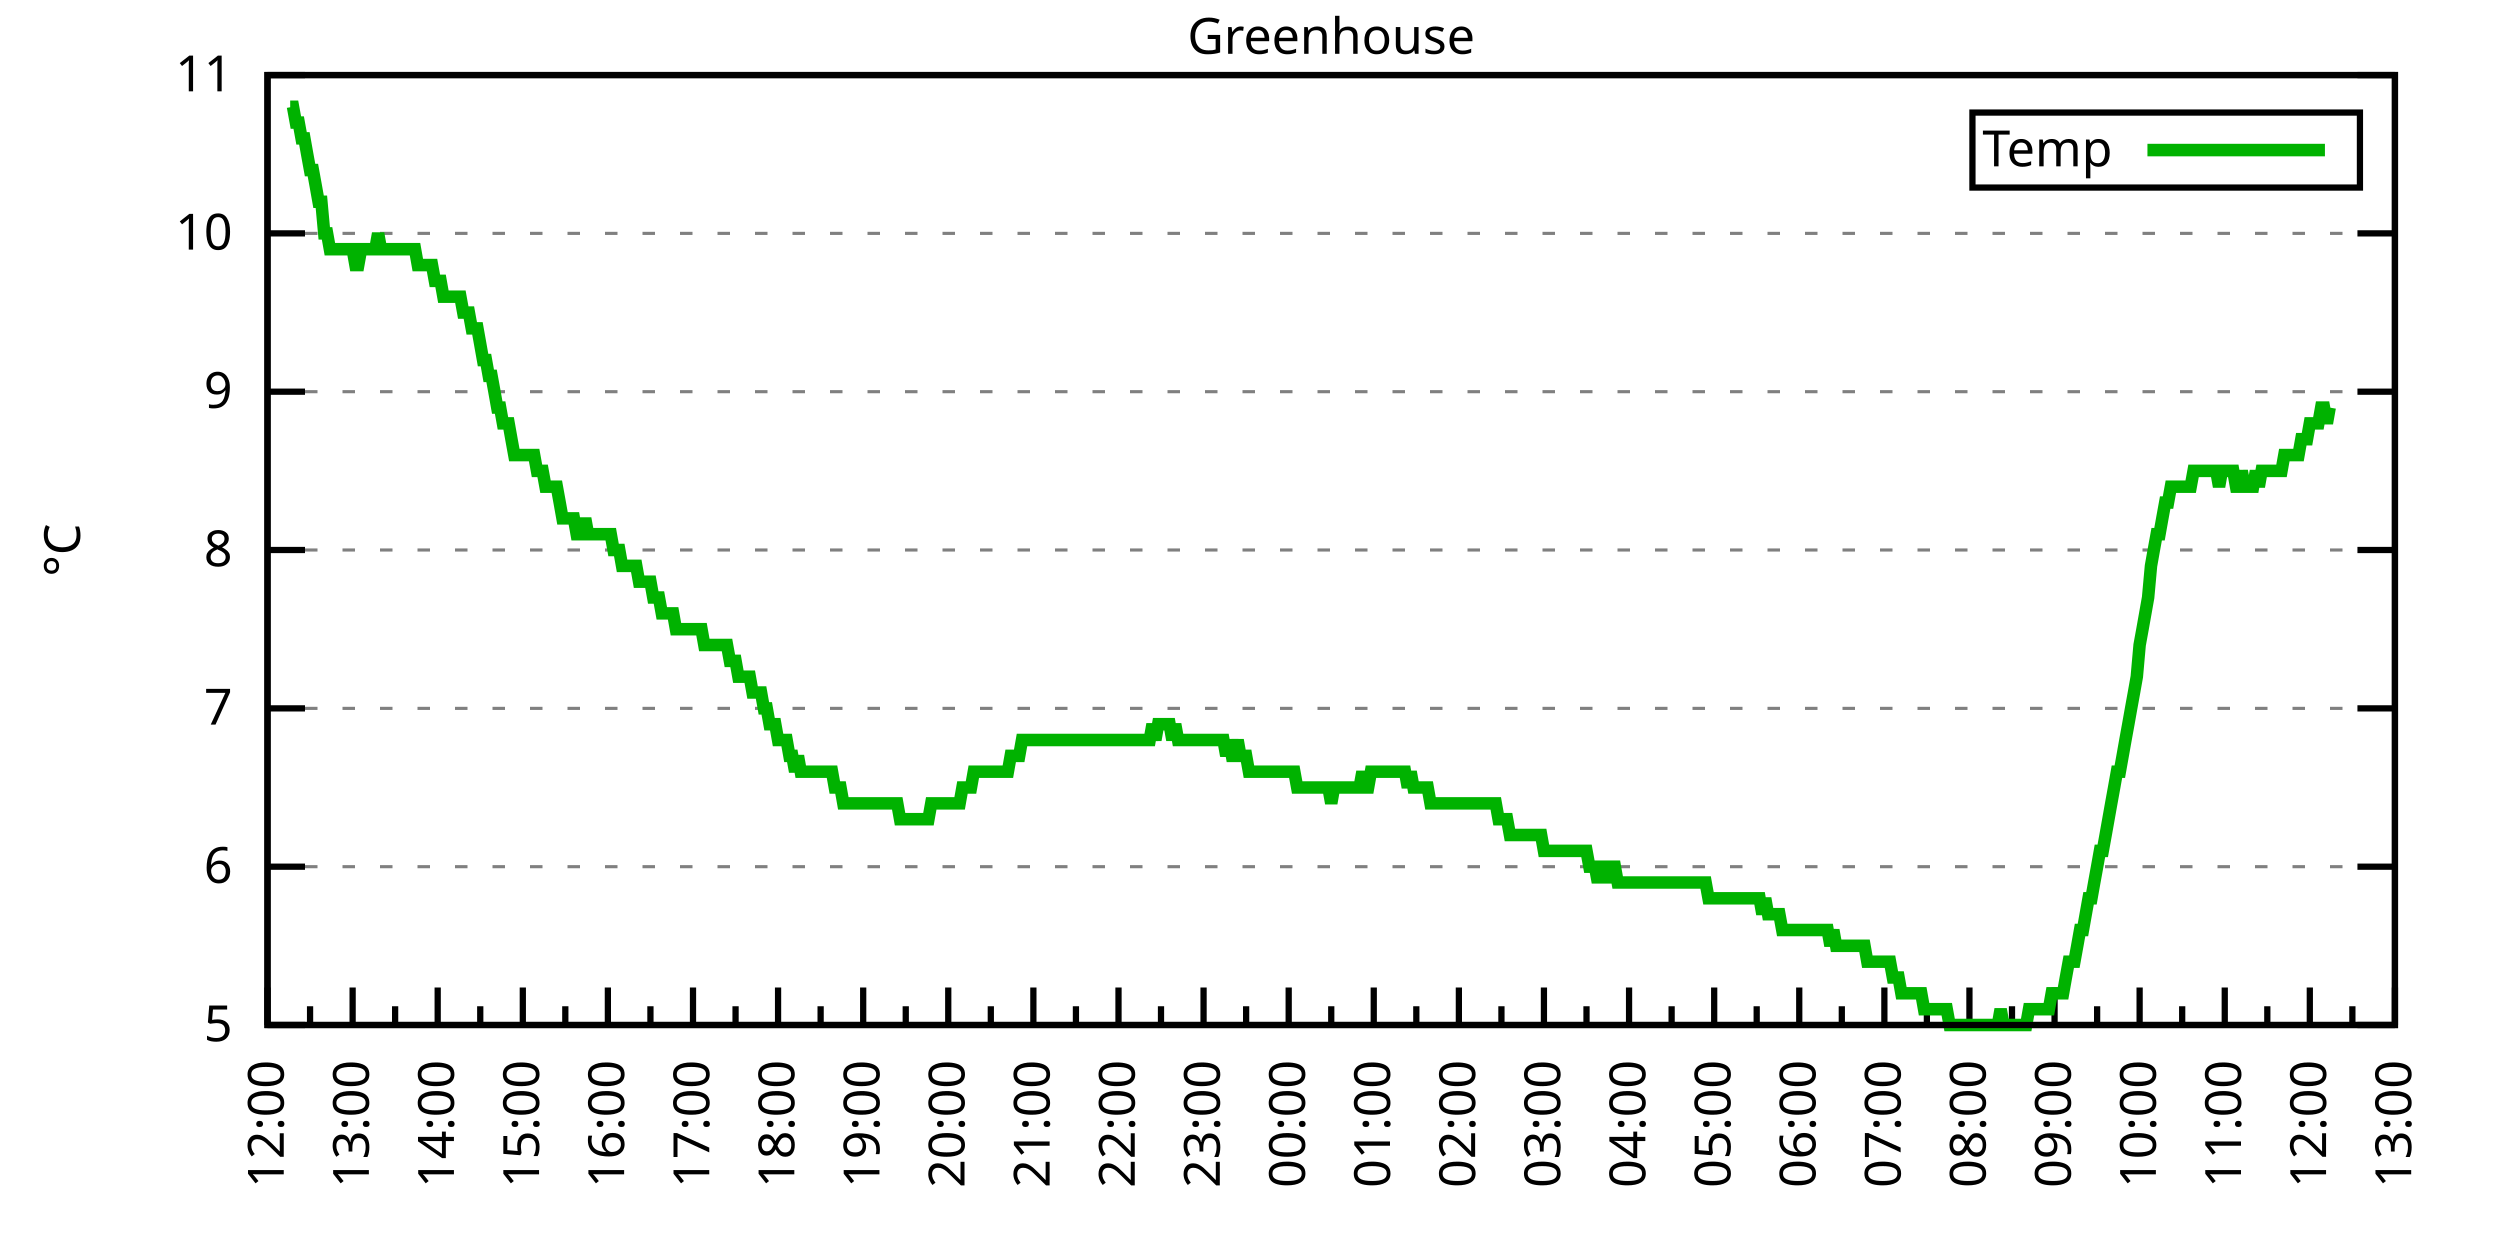
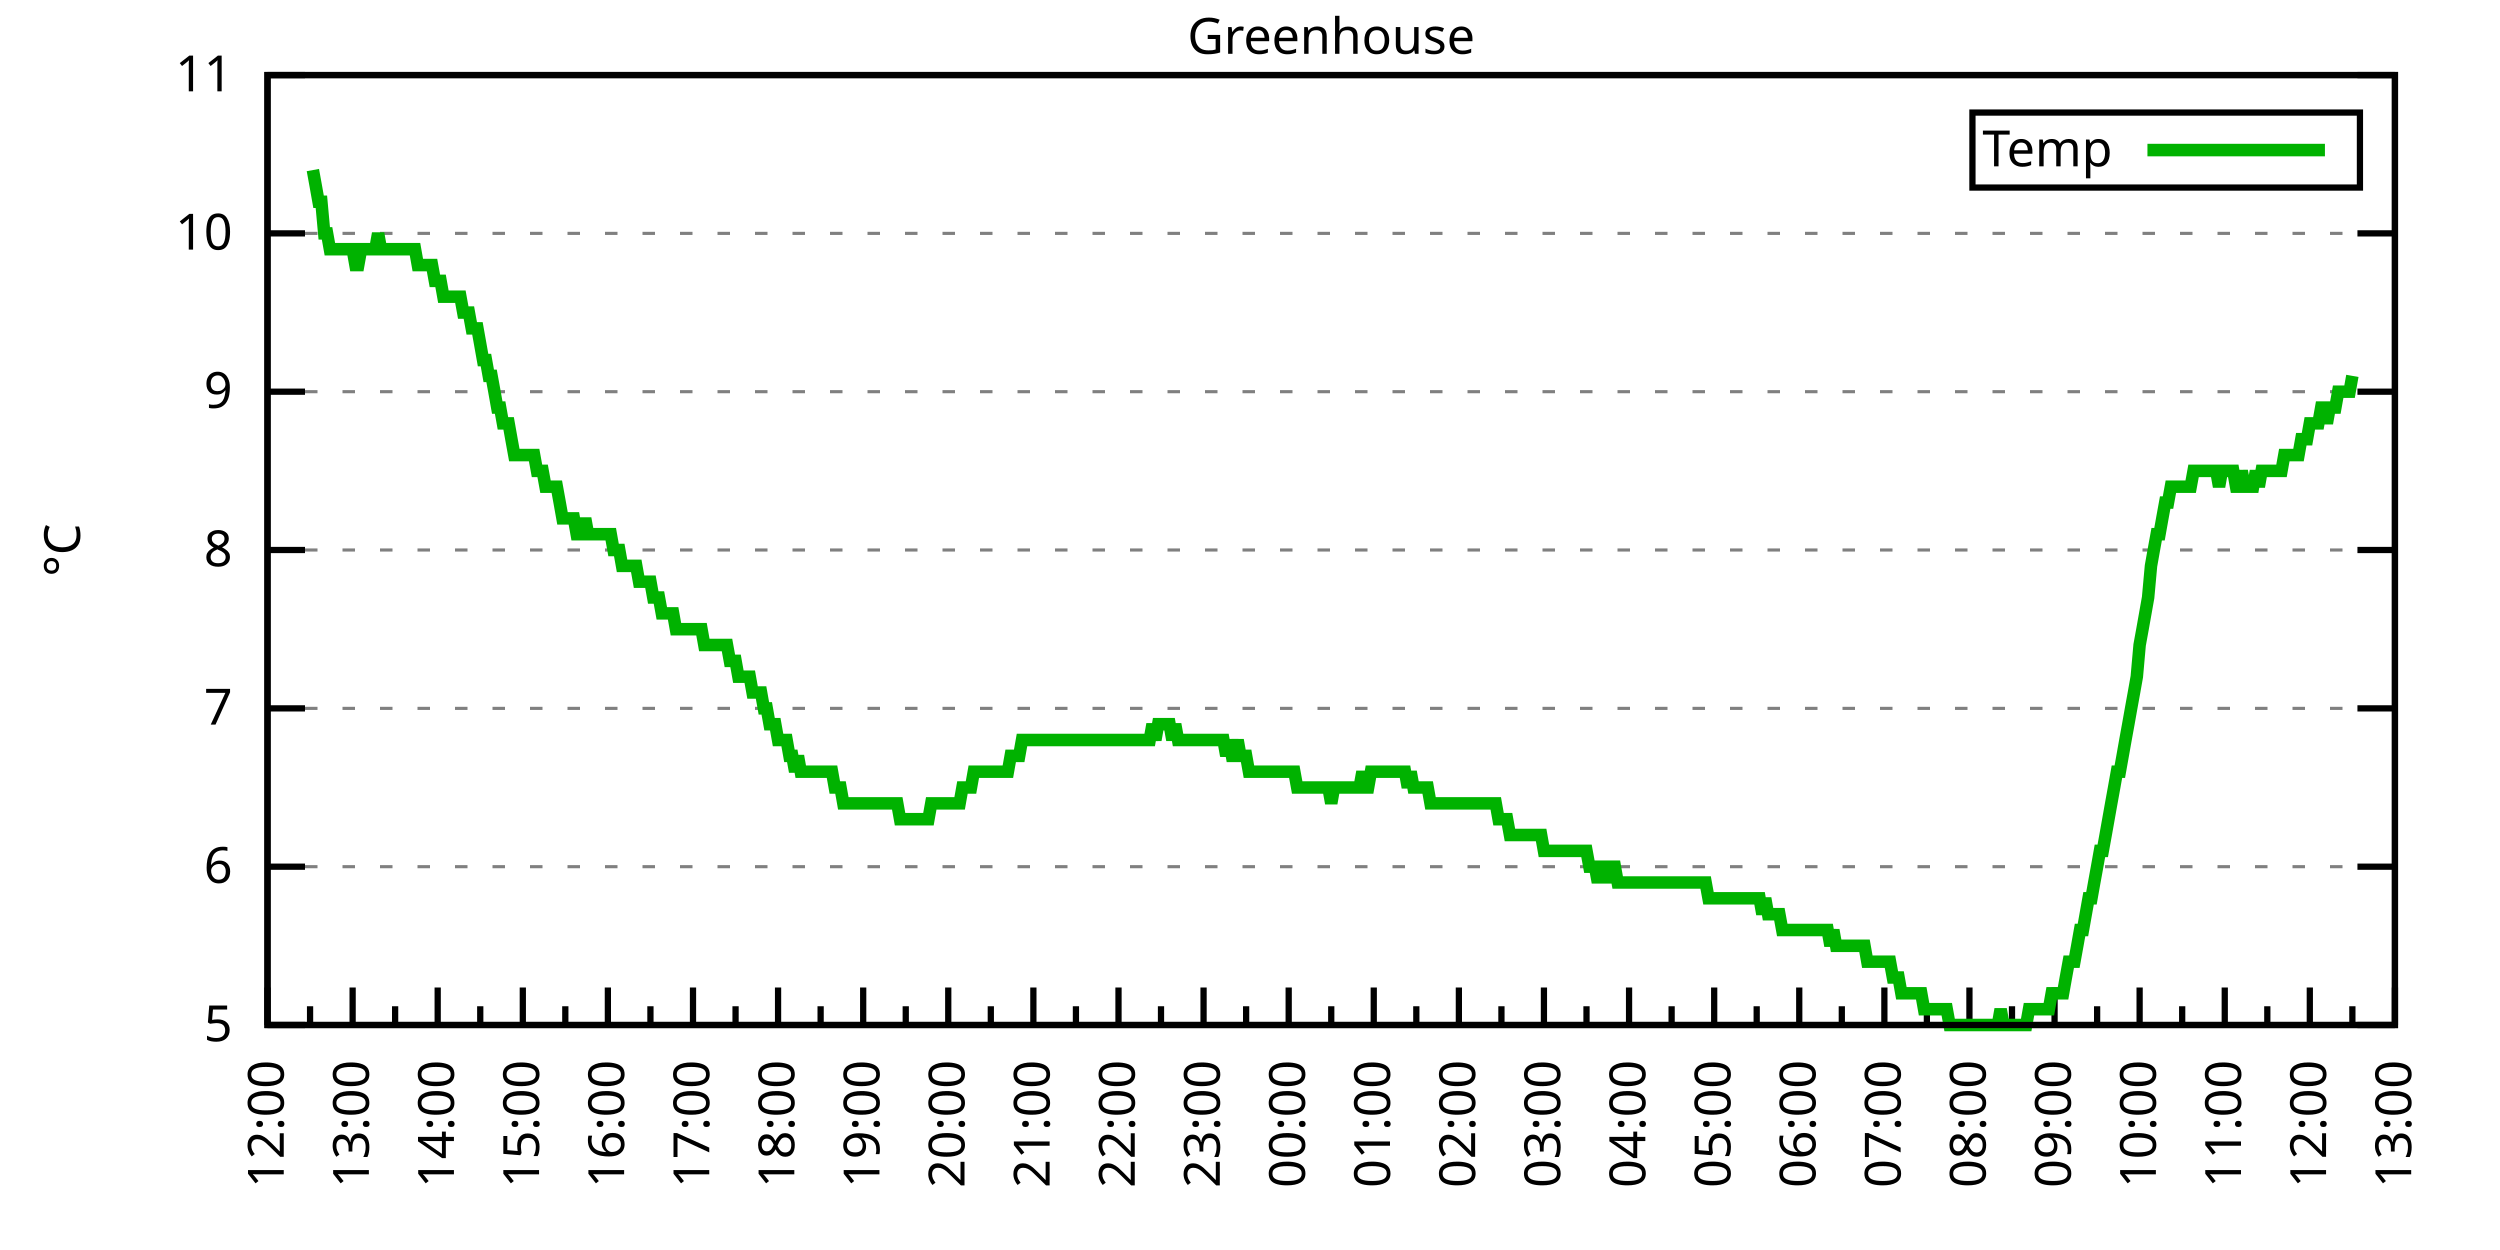
<svg xmlns="http://www.w3.org/2000/svg" xmlns:xlink="http://www.w3.org/1999/xlink" width="400" height="200" viewBox="0 0 400 200">
  <g id="gnuplot_canvas">
    <rect x="0" y="0" width="400" height="200" fill="none" />
    <defs>
      <circle id="gpDot" r="0.5" stroke-width="0.5" stroke="currentColor" />
      <path id="gpPt0" stroke-width="0.333" stroke="currentColor" d="M-1,0 h2 M0,-1 v2" />
      <path id="gpPt1" stroke-width="0.333" stroke="currentColor" d="M-1,-1 L1,1 M1,-1 L-1,1" />
      <path id="gpPt2" stroke-width="0.333" stroke="currentColor" d="M-1,0 L1,0 M0,-1 L0,1 M-1,-1 L1,1 M-1,1 L1,-1" />
      <rect id="gpPt3" stroke-width="0.333" stroke="currentColor" x="-1" y="-1" width="2" height="2" />
      <rect id="gpPt4" stroke-width="0.333" stroke="currentColor" fill="currentColor" x="-1" y="-1" width="2" height="2" />
      <circle id="gpPt5" stroke-width="0.333" stroke="currentColor" cx="0" cy="0" r="1" />
      <use xlink:href="#gpPt5" id="gpPt6" fill="currentColor" stroke="none" />
      <path id="gpPt7" stroke-width="0.333" stroke="currentColor" d="M0,-1.33 L-1.33,0.67 L1.33,0.67 z" />
      <use xlink:href="#gpPt7" id="gpPt8" fill="currentColor" stroke="none" />
      <use xlink:href="#gpPt7" id="gpPt9" stroke="currentColor" transform="rotate(180)" />
      <use xlink:href="#gpPt9" id="gpPt10" fill="currentColor" stroke="none" />
      <use xlink:href="#gpPt3" id="gpPt11" stroke="currentColor" transform="rotate(45)" />
      <use xlink:href="#gpPt11" id="gpPt12" fill="currentColor" stroke="none" />
      <path id="gpPt13" stroke-width="0.333" stroke="currentColor" d="M0,1.330 L1.265,0.411 L0.782,-1.067 L-0.782,-1.076 L-1.265,0.411 z" />
      <use xlink:href="#gpPt13" id="gpPt14" fill="currentColor" stroke="none" />
      <filter id="textbox" filterUnits="objectBoundingBox" x="0" y="0" height="1" width="1">
        <feFlood flood-color="white" flood-opacity="1" result="bgnd" />
        <feComposite in="SourceGraphic" in2="bgnd" operator="atop" />
      </filter>
      <filter id="greybox" filterUnits="objectBoundingBox" x="0" y="0" height="1" width="1">
        <feFlood flood-color="lightgrey" flood-opacity="1" result="grey" />
        <feComposite in="SourceGraphic" in2="grey" operator="atop" />
      </filter>
    </defs>
    <g fill="none" color="white" stroke="currentColor" stroke-width="1.00" stroke-linecap="butt" stroke-linejoin="miter">
</g>
    <g fill="none" color="black" stroke="currentColor" stroke-width="1.00" stroke-linecap="butt" stroke-linejoin="miter">
      <g stroke="none" shape-rendering="crispEdges">
        <polygon fill="rgb(255, 255, 255)" points="42.80,164.00 383.18,164.00 383.18,12.02 42.80,12.02 " />
      </g>
    </g>
    <g fill="none" color="black" stroke="currentColor" stroke-width="1.00" stroke-linecap="butt" stroke-linejoin="miter">
</g>
    <g fill="none" color="black" stroke="black" stroke-width="0.50" stroke-linecap="butt" stroke-linejoin="miter">
</g>
    <g fill="none" color="gray" stroke="currentColor" stroke-width="0.50" stroke-linecap="butt" stroke-linejoin="miter">
      <path stroke="gray" stroke-dasharray="2,4" class="gridline" d="M42.80,164.00 L383.19,164.00  " />
    </g>
    <g fill="none" color="gray" stroke="gray" stroke-width="1.00" stroke-linecap="butt" stroke-linejoin="miter">
</g>
    <g fill="none" color="black" stroke="currentColor" stroke-width="1.00" stroke-linecap="butt" stroke-linejoin="miter">
      <path stroke="black" d="M42.80,164.00 L48.80,164.00 M383.19,164.00 L377.19,164.00  " />
      <g transform="translate(37.20,166.60)" stroke="none" fill="black" font-family="Sans" font-size="8.00" text-anchor="end">
        <text>
          <tspan font-family="Sans"> 5</tspan>
        </text>
      </g>
    </g>
    <g fill="none" color="black" stroke="currentColor" stroke-width="1.00" stroke-linecap="butt" stroke-linejoin="miter">
</g>
    <g fill="none" color="black" stroke="black" stroke-width="0.50" stroke-linecap="butt" stroke-linejoin="miter">
</g>
    <g fill="none" color="gray" stroke="currentColor" stroke-width="0.50" stroke-linecap="butt" stroke-linejoin="miter">
      <path stroke="gray" stroke-dasharray="2,4" class="gridline" d="M42.80,138.67 L383.19,138.67  " />
    </g>
    <g fill="none" color="gray" stroke="gray" stroke-width="1.00" stroke-linecap="butt" stroke-linejoin="miter">
</g>
    <g fill="none" color="black" stroke="currentColor" stroke-width="1.00" stroke-linecap="butt" stroke-linejoin="miter">
      <path stroke="black" d="M42.80,138.67 L48.80,138.67 M383.19,138.67 L377.19,138.67  " />
      <g transform="translate(37.20,141.27)" stroke="none" fill="black" font-family="Sans" font-size="8.00" text-anchor="end">
        <text>
          <tspan font-family="Sans"> 6</tspan>
        </text>
      </g>
    </g>
    <g fill="none" color="black" stroke="currentColor" stroke-width="1.00" stroke-linecap="butt" stroke-linejoin="miter">
</g>
    <g fill="none" color="black" stroke="black" stroke-width="0.50" stroke-linecap="butt" stroke-linejoin="miter">
</g>
    <g fill="none" color="gray" stroke="currentColor" stroke-width="0.50" stroke-linecap="butt" stroke-linejoin="miter">
      <path stroke="gray" stroke-dasharray="2,4" class="gridline" d="M42.80,113.34 L383.19,113.34  " />
    </g>
    <g fill="none" color="gray" stroke="gray" stroke-width="1.00" stroke-linecap="butt" stroke-linejoin="miter">
</g>
    <g fill="none" color="black" stroke="currentColor" stroke-width="1.00" stroke-linecap="butt" stroke-linejoin="miter">
      <path stroke="black" d="M42.80,113.34 L48.80,113.34 M383.19,113.34 L377.19,113.34  " />
      <g transform="translate(37.20,115.94)" stroke="none" fill="black" font-family="Sans" font-size="8.00" text-anchor="end">
        <text>
          <tspan font-family="Sans"> 7</tspan>
        </text>
      </g>
    </g>
    <g fill="none" color="black" stroke="currentColor" stroke-width="1.00" stroke-linecap="butt" stroke-linejoin="miter">
</g>
    <g fill="none" color="black" stroke="black" stroke-width="0.50" stroke-linecap="butt" stroke-linejoin="miter">
</g>
    <g fill="none" color="gray" stroke="currentColor" stroke-width="0.50" stroke-linecap="butt" stroke-linejoin="miter">
      <path stroke="gray" stroke-dasharray="2,4" class="gridline" d="M42.80,88.00 L383.19,88.00  " />
    </g>
    <g fill="none" color="gray" stroke="gray" stroke-width="1.00" stroke-linecap="butt" stroke-linejoin="miter">
</g>
    <g fill="none" color="black" stroke="currentColor" stroke-width="1.00" stroke-linecap="butt" stroke-linejoin="miter">
      <path stroke="black" d="M42.80,88.00 L48.80,88.00 M383.19,88.00 L377.19,88.00  " />
      <g transform="translate(37.20,90.60)" stroke="none" fill="black" font-family="Sans" font-size="8.00" text-anchor="end">
        <text>
          <tspan font-family="Sans"> 8</tspan>
        </text>
      </g>
    </g>
    <g fill="none" color="black" stroke="currentColor" stroke-width="1.00" stroke-linecap="butt" stroke-linejoin="miter">
</g>
    <g fill="none" color="black" stroke="black" stroke-width="0.50" stroke-linecap="butt" stroke-linejoin="miter">
</g>
    <g fill="none" color="gray" stroke="currentColor" stroke-width="0.50" stroke-linecap="butt" stroke-linejoin="miter">
      <path stroke="gray" stroke-dasharray="2,4" class="gridline" d="M42.80,62.67 L383.19,62.67  " />
    </g>
    <g fill="none" color="gray" stroke="gray" stroke-width="1.00" stroke-linecap="butt" stroke-linejoin="miter">
</g>
    <g fill="none" color="black" stroke="currentColor" stroke-width="1.00" stroke-linecap="butt" stroke-linejoin="miter">
      <path stroke="black" d="M42.80,62.67 L48.80,62.67 M383.19,62.67 L377.19,62.67  " />
      <g transform="translate(37.20,65.27)" stroke="none" fill="black" font-family="Sans" font-size="8.00" text-anchor="end">
        <text>
          <tspan font-family="Sans"> 9</tspan>
        </text>
      </g>
    </g>
    <g fill="none" color="black" stroke="currentColor" stroke-width="1.00" stroke-linecap="butt" stroke-linejoin="miter">
</g>
    <g fill="none" color="black" stroke="black" stroke-width="0.50" stroke-linecap="butt" stroke-linejoin="miter">
</g>
    <g fill="none" color="gray" stroke="currentColor" stroke-width="0.50" stroke-linecap="butt" stroke-linejoin="miter">
      <path stroke="gray" stroke-dasharray="2,4" class="gridline" d="M42.80,37.34 L383.19,37.34  " />
    </g>
    <g fill="none" color="gray" stroke="gray" stroke-width="1.00" stroke-linecap="butt" stroke-linejoin="miter">
</g>
    <g fill="none" color="black" stroke="currentColor" stroke-width="1.00" stroke-linecap="butt" stroke-linejoin="miter">
      <path stroke="black" d="M42.80,37.34 L48.80,37.34 M383.19,37.34 L377.19,37.34  " />
      <g transform="translate(37.20,39.94)" stroke="none" fill="black" font-family="Sans" font-size="8.00" text-anchor="end">
        <text>
          <tspan font-family="Sans"> 10</tspan>
        </text>
      </g>
    </g>
    <g fill="none" color="black" stroke="currentColor" stroke-width="1.00" stroke-linecap="butt" stroke-linejoin="miter">
</g>
    <g fill="none" color="black" stroke="black" stroke-width="0.50" stroke-linecap="butt" stroke-linejoin="miter">
</g>
    <g fill="none" color="gray" stroke="currentColor" stroke-width="0.50" stroke-linecap="butt" stroke-linejoin="miter">
      <path stroke="gray" stroke-dasharray="2,4" class="gridline" d="M42.80,12.01 L383.19,12.01  " />
    </g>
    <g fill="none" color="gray" stroke="gray" stroke-width="1.00" stroke-linecap="butt" stroke-linejoin="miter">
</g>
    <g fill="none" color="black" stroke="currentColor" stroke-width="1.00" stroke-linecap="butt" stroke-linejoin="miter">
      <path stroke="black" d="M42.80,12.01 L48.80,12.01 M383.19,12.01 L377.19,12.01  " />
      <g transform="translate(37.20,14.61)" stroke="none" fill="black" font-family="Sans" font-size="8.00" text-anchor="end">
        <text>
          <tspan font-family="Sans"> 11</tspan>
        </text>
      </g>
    </g>
    <g fill="none" color="black" stroke="currentColor" stroke-width="1.00" stroke-linecap="butt" stroke-linejoin="miter">
      <path stroke="black" d="M42.80,164.00 L42.80,158.00  " />
      <g transform="translate(45.40,169.60) rotate(270)" stroke="none" fill="black" font-family="Sans" font-size="8.00" text-anchor="end">
        <text>
          <tspan font-family="Sans">12:00</tspan>
        </text>
      </g>
    </g>
    <g fill="none" color="black" stroke="currentColor" stroke-width="1.00" stroke-linecap="butt" stroke-linejoin="miter">
      <path stroke="black" d="M49.61,164.00 L49.61,161.00 M56.42,164.00 L56.42,158.00  " />
      <g transform="translate(59.02,169.60) rotate(270)" stroke="none" fill="black" font-family="Sans" font-size="8.00" text-anchor="end">
        <text>
          <tspan font-family="Sans">13:00</tspan>
        </text>
      </g>
    </g>
    <g fill="none" color="black" stroke="currentColor" stroke-width="1.00" stroke-linecap="butt" stroke-linejoin="miter">
      <path stroke="black" d="M63.22,164.00 L63.22,161.00 M70.03,164.00 L70.03,158.00  " />
      <g transform="translate(72.63,169.60) rotate(270)" stroke="none" fill="black" font-family="Sans" font-size="8.00" text-anchor="end">
        <text>
          <tspan font-family="Sans">14:00</tspan>
        </text>
      </g>
    </g>
    <g fill="none" color="black" stroke="currentColor" stroke-width="1.00" stroke-linecap="butt" stroke-linejoin="miter">
      <path stroke="black" d="M76.84,164.00 L76.84,161.00 M83.65,164.00 L83.65,158.00  " />
      <g transform="translate(86.25,169.60) rotate(270)" stroke="none" fill="black" font-family="Sans" font-size="8.00" text-anchor="end">
        <text>
          <tspan font-family="Sans">15:00</tspan>
        </text>
      </g>
    </g>
    <g fill="none" color="black" stroke="currentColor" stroke-width="1.00" stroke-linecap="butt" stroke-linejoin="miter">
      <path stroke="black" d="M90.45,164.00 L90.45,161.00 M97.26,164.00 L97.26,158.00  " />
      <g transform="translate(99.86,169.60) rotate(270)" stroke="none" fill="black" font-family="Sans" font-size="8.00" text-anchor="end">
        <text>
          <tspan font-family="Sans">16:00</tspan>
        </text>
      </g>
    </g>
    <g fill="none" color="black" stroke="currentColor" stroke-width="1.00" stroke-linecap="butt" stroke-linejoin="miter">
      <path stroke="black" d="M104.07,164.00 L104.07,161.00 M110.88,164.00 L110.88,158.00  " />
      <g transform="translate(113.48,169.60) rotate(270)" stroke="none" fill="black" font-family="Sans" font-size="8.00" text-anchor="end">
        <text>
          <tspan font-family="Sans">17:00</tspan>
        </text>
      </g>
    </g>
    <g fill="none" color="black" stroke="currentColor" stroke-width="1.00" stroke-linecap="butt" stroke-linejoin="miter">
      <path stroke="black" d="M117.69,164.00 L117.69,161.00 M124.49,164.00 L124.49,158.00  " />
      <g transform="translate(127.09,169.60) rotate(270)" stroke="none" fill="black" font-family="Sans" font-size="8.00" text-anchor="end">
        <text>
          <tspan font-family="Sans">18:00</tspan>
        </text>
      </g>
    </g>
    <g fill="none" color="black" stroke="currentColor" stroke-width="1.00" stroke-linecap="butt" stroke-linejoin="miter">
      <path stroke="black" d="M131.30,164.00 L131.30,161.00 M138.11,164.00 L138.11,158.00  " />
      <g transform="translate(140.71,169.60) rotate(270)" stroke="none" fill="black" font-family="Sans" font-size="8.00" text-anchor="end">
        <text>
          <tspan font-family="Sans">19:00</tspan>
        </text>
      </g>
    </g>
    <g fill="none" color="black" stroke="currentColor" stroke-width="1.00" stroke-linecap="butt" stroke-linejoin="miter">
      <path stroke="black" d="M144.92,164.00 L144.92,161.00 M151.72,164.00 L151.72,158.00  " />
      <g transform="translate(154.32,169.60) rotate(270)" stroke="none" fill="black" font-family="Sans" font-size="8.00" text-anchor="end">
        <text>
          <tspan font-family="Sans">20:00</tspan>
        </text>
      </g>
    </g>
    <g fill="none" color="black" stroke="currentColor" stroke-width="1.00" stroke-linecap="butt" stroke-linejoin="miter">
      <path stroke="black" d="M158.53,164.00 L158.53,161.00 M165.34,164.00 L165.34,158.00  " />
      <g transform="translate(167.94,169.60) rotate(270)" stroke="none" fill="black" font-family="Sans" font-size="8.00" text-anchor="end">
        <text>
          <tspan font-family="Sans">21:00</tspan>
        </text>
      </g>
    </g>
    <g fill="none" color="black" stroke="currentColor" stroke-width="1.00" stroke-linecap="butt" stroke-linejoin="miter">
      <path stroke="black" d="M172.15,164.00 L172.15,161.00 M178.96,164.00 L178.96,158.00  " />
      <g transform="translate(181.56,169.60) rotate(270)" stroke="none" fill="black" font-family="Sans" font-size="8.00" text-anchor="end">
        <text>
          <tspan font-family="Sans">22:00</tspan>
        </text>
      </g>
    </g>
    <g fill="none" color="black" stroke="currentColor" stroke-width="1.00" stroke-linecap="butt" stroke-linejoin="miter">
      <path stroke="black" d="M185.76,164.00 L185.76,161.00 M192.57,164.00 L192.57,158.00  " />
      <g transform="translate(195.17,169.60) rotate(270)" stroke="none" fill="black" font-family="Sans" font-size="8.00" text-anchor="end">
        <text>
          <tspan font-family="Sans">23:00</tspan>
        </text>
      </g>
    </g>
    <g fill="none" color="black" stroke="currentColor" stroke-width="1.00" stroke-linecap="butt" stroke-linejoin="miter">
      <path stroke="black" d="M199.38,164.00 L199.38,161.00 M206.19,164.00 L206.19,158.00  " />
      <g transform="translate(208.79,169.60) rotate(270)" stroke="none" fill="black" font-family="Sans" font-size="8.00" text-anchor="end">
        <text>
          <tspan font-family="Sans">00:00</tspan>
        </text>
      </g>
    </g>
    <g fill="none" color="black" stroke="currentColor" stroke-width="1.00" stroke-linecap="butt" stroke-linejoin="miter">
      <path stroke="black" d="M213.00,164.00 L213.00,161.00 M219.80,164.00 L219.80,158.00  " />
      <g transform="translate(222.40,169.60) rotate(270)" stroke="none" fill="black" font-family="Sans" font-size="8.00" text-anchor="end">
        <text>
          <tspan font-family="Sans">01:00</tspan>
        </text>
      </g>
    </g>
    <g fill="none" color="black" stroke="currentColor" stroke-width="1.00" stroke-linecap="butt" stroke-linejoin="miter">
      <path stroke="black" d="M226.61,164.00 L226.61,161.00 M233.42,164.00 L233.42,158.00  " />
      <g transform="translate(236.02,169.60) rotate(270)" stroke="none" fill="black" font-family="Sans" font-size="8.00" text-anchor="end">
        <text>
          <tspan font-family="Sans">02:00</tspan>
        </text>
      </g>
    </g>
    <g fill="none" color="black" stroke="currentColor" stroke-width="1.00" stroke-linecap="butt" stroke-linejoin="miter">
      <path stroke="black" d="M240.23,164.00 L240.23,161.00 M247.03,164.00 L247.03,158.00  " />
      <g transform="translate(249.63,169.60) rotate(270)" stroke="none" fill="black" font-family="Sans" font-size="8.00" text-anchor="end">
        <text>
          <tspan font-family="Sans">03:00</tspan>
        </text>
      </g>
    </g>
    <g fill="none" color="black" stroke="currentColor" stroke-width="1.00" stroke-linecap="butt" stroke-linejoin="miter">
      <path stroke="black" d="M253.84,164.00 L253.84,161.00 M260.65,164.00 L260.65,158.00  " />
      <g transform="translate(263.25,169.60) rotate(270)" stroke="none" fill="black" font-family="Sans" font-size="8.00" text-anchor="end">
        <text>
          <tspan font-family="Sans">04:00</tspan>
        </text>
      </g>
    </g>
    <g fill="none" color="black" stroke="currentColor" stroke-width="1.00" stroke-linecap="butt" stroke-linejoin="miter">
      <path stroke="black" d="M267.46,164.00 L267.46,161.00 M274.27,164.00 L274.27,158.00  " />
      <g transform="translate(276.87,169.60) rotate(270)" stroke="none" fill="black" font-family="Sans" font-size="8.00" text-anchor="end">
        <text>
          <tspan font-family="Sans">05:00</tspan>
        </text>
      </g>
    </g>
    <g fill="none" color="black" stroke="currentColor" stroke-width="1.00" stroke-linecap="butt" stroke-linejoin="miter">
      <path stroke="black" d="M281.07,164.00 L281.07,161.00 M287.88,164.00 L287.88,158.00  " />
      <g transform="translate(290.48,169.60) rotate(270)" stroke="none" fill="black" font-family="Sans" font-size="8.00" text-anchor="end">
        <text>
          <tspan font-family="Sans">06:00</tspan>
        </text>
      </g>
    </g>
    <g fill="none" color="black" stroke="currentColor" stroke-width="1.00" stroke-linecap="butt" stroke-linejoin="miter">
      <path stroke="black" d="M294.69,164.00 L294.69,161.00 M301.50,164.00 L301.50,158.00  " />
      <g transform="translate(304.10,169.60) rotate(270)" stroke="none" fill="black" font-family="Sans" font-size="8.00" text-anchor="end">
        <text>
          <tspan font-family="Sans">07:00</tspan>
        </text>
      </g>
    </g>
    <g fill="none" color="black" stroke="currentColor" stroke-width="1.00" stroke-linecap="butt" stroke-linejoin="miter">
      <path stroke="black" d="M308.30,164.00 L308.30,161.00 M315.11,164.00 L315.11,158.00  " />
      <g transform="translate(317.71,169.60) rotate(270)" stroke="none" fill="black" font-family="Sans" font-size="8.00" text-anchor="end">
        <text>
          <tspan font-family="Sans">08:00</tspan>
        </text>
      </g>
    </g>
    <g fill="none" color="black" stroke="currentColor" stroke-width="1.00" stroke-linecap="butt" stroke-linejoin="miter">
      <path stroke="black" d="M321.92,164.00 L321.92,161.00 M328.73,164.00 L328.73,158.00  " />
      <g transform="translate(331.33,169.60) rotate(270)" stroke="none" fill="black" font-family="Sans" font-size="8.00" text-anchor="end">
        <text>
          <tspan font-family="Sans">09:00</tspan>
        </text>
      </g>
    </g>
    <g fill="none" color="black" stroke="currentColor" stroke-width="1.00" stroke-linecap="butt" stroke-linejoin="miter">
      <path stroke="black" d="M335.54,164.00 L335.54,161.00 M342.34,164.00 L342.34,158.00  " />
      <g transform="translate(344.94,169.60) rotate(270)" stroke="none" fill="black" font-family="Sans" font-size="8.00" text-anchor="end">
        <text>
          <tspan font-family="Sans">10:00</tspan>
        </text>
      </g>
    </g>
    <g fill="none" color="black" stroke="currentColor" stroke-width="1.00" stroke-linecap="butt" stroke-linejoin="miter">
      <path stroke="black" d="M349.15,164.00 L349.15,161.00 M355.96,164.00 L355.96,158.00  " />
      <g transform="translate(358.56,169.60) rotate(270)" stroke="none" fill="black" font-family="Sans" font-size="8.00" text-anchor="end">
        <text>
          <tspan font-family="Sans">11:00</tspan>
        </text>
      </g>
    </g>
    <g fill="none" color="black" stroke="currentColor" stroke-width="1.00" stroke-linecap="butt" stroke-linejoin="miter">
      <path stroke="black" d="M362.77,164.00 L362.77,161.00 M369.57,164.00 L369.57,158.00  " />
      <g transform="translate(372.17,169.60) rotate(270)" stroke="none" fill="black" font-family="Sans" font-size="8.00" text-anchor="end">
        <text>
          <tspan font-family="Sans">12:00</tspan>
        </text>
      </g>
    </g>
    <g fill="none" color="black" stroke="currentColor" stroke-width="1.00" stroke-linecap="butt" stroke-linejoin="miter">
      <path stroke="black" d="M376.38,164.00 L376.38,161.00 M383.19,164.00 L383.19,158.00  " />
      <g transform="translate(385.79,169.60) rotate(270)" stroke="none" fill="black" font-family="Sans" font-size="8.00" text-anchor="end">
        <text>
          <tspan font-family="Sans">13:00</tspan>
        </text>
      </g>
    </g>
    <g fill="none" color="black" stroke="currentColor" stroke-width="1.00" stroke-linecap="butt" stroke-linejoin="miter">
</g>
    <g fill="none" color="black" stroke="currentColor" stroke-width="1.00" stroke-linecap="butt" stroke-linejoin="miter">
      <path stroke="black" d="M42.80,12.01 L42.80,164.00 L383.19,164.00 L383.19,12.01 L42.80,12.01 Z  " />
    </g>
    <g fill="none" color="black" stroke="currentColor" stroke-width="1.00" stroke-linecap="butt" stroke-linejoin="miter">
      <g transform="translate(12.80,88.01) rotate(270)" stroke="none" fill="black" font-family="Sans" font-size="8.00" text-anchor="middle">
        <text>
          <tspan font-family="Sans">°C</tspan>
        </text>
      </g>
    </g>
    <g fill="none" color="black" stroke="currentColor" stroke-width="1.00" stroke-linecap="butt" stroke-linejoin="miter">
</g>
    <g fill="none" color="black" stroke="currentColor" stroke-width="1.00" stroke-linecap="butt" stroke-linejoin="miter">
      <path stroke="black" d="M315.59,30.01 L315.59,18.01 L377.59,18.01 L377.59,30.01 L315.59,30.01 Z  " />
    </g>
    <g id="Greenhouse_plot_1">
      <g fill="none" color="white" stroke="black" stroke-width="2.00" stroke-linecap="butt" stroke-linejoin="miter">
</g>
      <g fill="none" color="black" stroke="currentColor" stroke-width="2.00" stroke-linecap="butt" stroke-linejoin="miter">
        <g transform="translate(337.99,26.61)" stroke="none" fill="black" font-family="Sans" font-size="8.00" text-anchor="end">
          <text>
            <tspan font-family="Sans">Temp</tspan>
          </text>
        </g>
      </g>
      <g fill="none" color="black" stroke="currentColor" stroke-width="2.00" stroke-linecap="butt" stroke-linejoin="miter">
-         <path stroke="rgb(  0, 178,   0)" d="M343.59,24.01 L371.99,24.01 M46.43,17.08 L46.88,17.08 L47.34,19.61 L47.79,19.61 L48.25,22.14 L48.70,22.14   L49.15,24.68 L49.61,27.21 L50.06,27.21 L50.52,29.74 L50.97,32.28 L51.42,32.28 L51.88,37.34 L52.33,37.34   L52.78,39.87 L53.24,39.87 L53.69,39.87 L54.15,39.87 L54.60,39.87 L55.05,39.87 L55.51,39.87 L55.96,39.87   L56.42,39.87 L56.87,42.41 L57.32,42.41 L57.78,39.87 L58.23,39.87 L58.68,39.87 L59.14,39.87 L59.59,39.87   L60.05,39.87 L60.50,37.34 L60.95,39.87 L61.41,39.87 L61.86,39.87 L62.32,39.87 L62.77,39.87 L63.22,39.87   L63.68,39.87 L64.13,39.87 L64.58,39.87 L65.04,39.87 L65.49,39.87 L65.95,39.87 L66.40,39.87 L66.85,42.41   L67.31,42.41 L67.76,42.41 L68.22,42.41 L68.67,42.41 L69.12,42.41 L69.58,44.94 L70.03,44.94 L70.49,44.94   L70.94,47.47 L71.39,47.47 L71.85,47.47 L72.30,47.47 L72.75,47.47 L73.21,47.47 L73.66,47.47 L74.12,50.01   L74.57,50.01 L75.02,50.01 L75.48,52.54 L75.93,52.54 L76.39,52.54 L76.84,55.07 L77.29,57.61 L77.75,57.61   L78.20,60.14 L78.65,60.14 L79.11,62.67 L79.56,65.21 L80.02,65.21 L80.47,67.74 L80.92,67.74 L81.38,67.74   L81.83,70.27 L82.29,72.81 L82.74,72.81 L83.19,72.81 L83.65,72.81 L84.10,72.81 L84.55,72.81 L85.01,72.81   L85.46,72.81 L85.92,75.34 L86.37,75.34 L86.82,75.34 L87.28,77.87 L87.73,77.87 L88.19,77.87 L88.64,77.87   L89.09,77.87 L89.55,80.41 L90.00,82.94 L90.45,82.94 L90.91,82.94 L91.36,82.94 L91.82,82.94 L92.27,85.47   L92.72,85.47 L93.18,85.47 L93.63,82.94 L94.09,85.47 L94.54,85.47 L94.99,85.47 L95.45,85.47 L95.90,85.47   L96.35,85.47 L96.81,85.47 L97.26,85.47 L97.72,85.47 L98.17,88.00 L98.62,88.00 L99.08,88.00 L99.53,90.54   L99.99,90.54 L100.44,90.54 L100.89,90.54 L101.35,90.54 L101.80,90.54 L102.25,93.07 L102.71,93.07 L103.16,93.07   L103.62,93.07 L104.07,93.07 L104.52,95.60 L104.98,95.60 L105.43,95.60 L105.89,98.14 L106.34,98.14 L106.79,98.14   L107.25,98.14 L107.70,98.14 L108.15,100.67 L108.61,100.67 L109.06,100.67 L109.52,100.67 L109.97,100.67 L110.42,100.67   L110.88,100.67 L111.33,100.67 L111.79,100.67 L112.24,100.67 L112.69,103.20 L113.15,103.20 L113.60,103.20 L114.05,103.20   L114.51,103.20 L114.96,103.20 L115.42,103.20 L115.87,103.20 L116.32,103.20 L116.78,105.74 L117.23,105.74 L117.69,105.74   L118.14,108.27 L118.59,108.27 L119.05,108.27 L119.50,108.27 L119.96,108.27 L120.41,110.80 L120.86,110.80 L121.32,110.80   L121.77,110.80 L122.22,113.34 L122.68,113.34 L123.13,115.87 L123.59,115.87 L124.04,115.87 L124.49,118.40 L124.95,118.40   L125.40,118.40 L125.86,118.40 L126.31,120.94 L126.76,120.94 L127.22,123.47 L127.67,120.94 L128.12,123.47 L128.58,123.47   L129.03,123.47 L129.49,123.47 L129.94,123.47 L130.39,123.47 L130.85,123.47 L131.30,123.47 L131.76,123.47 L132.21,123.47   L132.66,123.47 L133.12,123.47 L133.57,126.00 L134.02,126.00 L134.48,126.00 L134.93,128.54 L135.39,128.54 L135.84,128.54   L136.29,128.54 L136.75,128.54 L137.20,128.54 L137.66,128.54 L138.11,128.54 L138.56,128.54 L139.02,128.54 L139.47,128.54   L139.92,128.54 L140.38,128.54 L140.83,128.54 L141.29,128.54 L141.74,128.54 L142.19,128.54 L142.65,128.54 L143.10,128.54   L143.56,128.54 L144.01,131.07 L144.46,131.07 L144.92,131.07 L145.37,131.07 L145.82,131.07 L146.28,131.07 L146.73,131.07   L147.19,131.07 L147.64,131.07 L148.09,131.07 L148.55,131.07 L149.00,128.54 L149.46,128.54 L149.91,128.54 L150.36,128.54   L150.82,128.54 L151.27,128.54 L151.72,128.54 L152.18,128.54 L152.63,128.54 L153.09,128.54 L153.54,128.54 L153.99,126.00   L154.45,126.00 L154.90,126.00 L155.36,126.00 L155.81,123.47 L156.26,123.47 L156.72,123.47 L157.17,123.47 L157.62,123.47   L158.08,123.47 L158.53,123.47 L158.99,123.47 L159.44,123.47 L159.89,123.47 L160.35,123.47 L160.80,123.47 L161.26,123.47   L161.71,120.94 L162.16,120.94 L162.62,120.94 L163.07,120.94 L163.52,118.40 L163.98,118.40 L164.43,118.40 L164.89,118.40   L165.34,118.40 L165.79,118.40 L166.25,118.40 L166.70,118.40 L167.16,118.40 L167.61,118.40 L168.06,118.40 L168.52,118.40   L168.97,118.40 L169.43,118.40 L169.88,118.40 L170.33,118.40 L170.79,118.40 L171.24,118.40 L171.69,118.40 L172.15,118.40   L172.60,118.40 L173.06,118.40 L173.51,118.40 L173.96,118.40 L174.42,118.40 L174.87,118.40 L175.33,118.40 L175.78,118.40   L176.23,118.40 L176.69,118.40 L177.14,118.40 L177.59,118.40 L178.05,118.40 L178.50,118.40 L178.96,118.40 L179.41,118.40   L179.86,118.40 L180.32,118.40 L180.77,118.40 L181.23,118.40 L181.68,118.40 L182.13,118.40 L182.59,118.40 L183.04,118.40   L183.49,118.40 L183.95,118.40 L184.40,115.87 L184.86,118.40 L185.31,115.87 L185.76,115.87 L186.22,115.87 L186.67,115.87   L187.13,115.87 L187.58,118.40 L188.03,115.87 L188.49,118.40 L188.94,118.40 L189.39,118.40 L189.85,118.40 L190.30,118.40   L190.76,118.40 L191.21,118.40 L191.66,118.40 L192.12,118.40 L192.57,118.40 L193.03,118.40 L193.48,118.40 L193.93,118.40   L194.39,118.40 L194.84,118.40 L195.29,118.40 L195.75,118.40 L196.20,120.94 L196.66,118.40 L197.11,120.94 L197.56,120.94   L198.02,118.40 L198.47,120.94 L198.93,120.94 L199.38,120.94 L199.83,123.47 L200.29,123.47 L200.74,123.47 L201.19,123.47   L201.65,123.47 L202.10,123.47 L202.56,123.47 L203.01,123.47 L203.46,123.47 L203.92,123.47 L204.37,123.47 L204.83,123.47   L205.28,123.47 L205.73,123.47 L206.19,123.47 L206.64,123.47 L207.09,123.47 L207.55,126.00 L208.00,126.00 L208.46,126.00   L208.91,126.00 L209.36,126.00 L209.82,126.00 L210.27,126.00 L210.73,126.00 L211.18,126.00 L211.63,126.00 L212.09,126.00   L212.54,126.00 L213.00,128.54 L213.45,126.00 L213.90,126.00 L214.36,126.00 L214.81,126.00 L215.26,126.00 L215.72,126.00   L216.17,126.00 L216.63,126.00 L217.08,126.00 L217.53,126.00 L217.99,123.47 L218.44,126.00 L218.90,126.00 L219.35,123.47   L219.80,123.47 L220.26,123.47 L220.71,123.47 L221.16,123.47 L221.62,123.47 L222.07,123.47 L222.53,123.47 L222.98,123.47   L223.43,123.47 L223.89,123.47 L224.34,123.47 L224.80,123.47 L225.25,126.00 L225.70,123.47 L226.16,126.00 L226.61,126.00   L227.06,126.00 L227.52,126.00 L227.97,126.00 L228.43,126.00 L228.88,128.54 L229.33,128.54 L229.79,128.54 L230.24,128.54   L230.70,128.54 L231.15,128.54 L231.60,128.54 L232.06,128.54 L232.51,128.54 L232.96,128.54 L233.42,128.54 L233.87,128.54   L234.33,128.54 L234.78,128.54 L235.23,128.54 L235.69,128.54 L236.14,128.54 L236.60,128.54 L237.05,128.54 L237.50,128.54   L237.96,128.54 L238.41,128.54 L238.86,128.54 L239.32,128.54 L239.77,131.07 L240.23,131.07 L240.68,131.07 L241.13,131.07   L241.59,133.60 L242.04,133.60 L242.50,133.60 L242.95,133.60 L243.40,133.60 L243.86,133.60 L244.31,133.60 L244.76,133.60   L245.22,133.60 L245.67,133.60 L246.13,133.60 L246.58,133.60 L247.03,136.14 L247.49,136.14 L247.94,136.14 L248.40,136.14   L248.85,136.14 L249.30,136.14 L249.76,136.14 L250.21,136.14 L250.66,136.14 L251.12,136.14 L251.57,136.14 L252.03,136.14   L252.48,136.14 L252.93,136.14 L253.39,136.14 L253.84,136.14 L254.30,138.67 L254.75,138.67 L255.20,138.67 L255.66,141.20   L256.11,138.67 L256.56,138.67 L257.02,141.20 L257.47,138.67 L257.93,138.67 L258.38,138.67 L258.83,141.20 L259.29,141.20   L259.74,141.20 L260.20,141.20 L260.65,141.20 L261.10,141.20 L261.56,141.20 L262.01,141.20 L262.47,141.20 L262.92,141.20   L263.37,141.20 L263.83,141.20 L264.28,141.20 L264.73,141.20 L265.19,141.20 L265.64,141.20 L266.10,141.20 L266.55,141.20   L267.00,141.20 L267.46,141.20 L267.91,141.20 L268.37,141.20 L268.82,141.20 L269.27,141.20 L269.73,141.20 L270.18,141.20   L270.63,141.20 L271.09,141.20 L271.54,141.20 L272.00,141.20 L272.45,141.20 L272.90,141.20 L273.36,143.73 L273.81,143.73   L274.27,143.73 L274.72,143.73 L275.17,143.73 L275.63,143.73 L276.08,143.73 L276.53,143.73 L276.99,143.73 L277.44,143.73   L277.90,143.73 L278.35,143.73 L278.80,143.73 L279.26,143.73 L279.71,143.73 L280.17,143.73 L280.62,143.73 L281.07,143.73   L281.53,143.73 L281.98,146.27 L282.43,143.73 L282.89,146.27 L283.34,146.27 L283.80,146.27 L284.25,146.27 L284.70,146.27   L285.16,148.80 L285.61,148.80 L286.07,148.80 L286.52,148.80 L286.97,148.80 L287.43,148.80 L287.88,148.80 L288.33,148.80   L288.79,148.80 L289.24,148.80 L289.70,148.80 L290.15,148.80 L290.60,148.80 L291.06,148.80 L291.51,148.80 L291.97,148.80   L292.42,148.80 L292.87,151.33 L293.33,148.80 L293.78,151.33 L294.23,151.33 L294.69,151.33 L295.14,151.33 L295.60,151.33   L296.05,151.33 L296.50,151.33 L296.96,151.33 L297.41,151.33 L297.87,151.33 L298.32,151.33 L298.77,153.87 L299.23,153.87   L299.68,153.87 L300.13,153.87 L300.59,153.87 L301.04,153.87 L301.50,153.87 L301.95,153.87 L302.40,153.87 L302.86,156.40   L303.31,156.40 L303.77,156.40 L304.22,158.93 L304.67,158.93 L305.13,158.93 L305.58,158.93 L306.03,158.93 L306.49,158.93   L306.94,158.93 L307.40,158.93 L307.85,161.47 L308.30,161.47 L308.76,161.47 L309.21,161.47 L309.67,161.47 L310.12,161.47   L310.57,161.47 L311.03,161.47 L311.48,161.47 L311.94,164.00 L312.39,164.00 L312.84,164.00 L313.30,164.00 L313.75,164.00   L314.20,164.00 L314.66,164.00 L315.11,164.00 L315.57,164.00 L316.02,164.00 L316.47,164.00 L316.93,164.00 L317.38,164.00   L317.84,164.00 L318.29,164.00 L318.74,164.00 L319.20,164.00 L319.65,164.00 L320.10,161.47 L320.56,164.00 L321.01,164.00   L321.47,164.00 L321.92,164.00 L322.37,164.00 L322.83,164.00 L323.28,164.00 L323.74,164.00 L324.19,164.00 L324.64,161.47   L325.10,161.47 L325.55,161.47 L326.00,161.47 L326.46,161.47 L326.91,161.47 L327.37,161.47 L327.82,161.47 L328.27,158.93   L328.73,158.93 L329.18,158.93 L329.64,158.93 L330.09,158.93 L330.54,156.40 L331.00,153.87 L331.45,153.87 L331.90,153.87   L332.36,151.33 L332.81,148.80 L333.27,148.80 L333.72,146.27 L334.17,143.73 L334.63,143.73 L335.08,141.20 L335.54,138.67   L335.99,136.14 L336.44,136.14 L336.90,133.60 L337.35,131.07 L337.80,128.54 L338.26,126.00 L338.71,123.47 L339.17,123.47   L339.62,120.94 L340.07,118.40 L340.53,115.87 L340.98,113.34 L341.44,110.80 L341.89,108.27 L342.34,103.20 L342.80,100.67   L343.25,98.14 L343.70,95.60 L344.16,90.54 L344.61,88.00 L345.07,85.47 L345.52,85.47 L345.97,82.94 L346.43,80.41   L346.88,80.41 L347.34,77.87 L347.79,77.87 L348.24,77.87 L348.70,77.87 L349.15,77.87 L349.60,77.87 L350.06,77.87   L350.51,77.87 L350.97,75.34 L351.42,75.34 L351.87,75.34 L352.33,75.34 L352.78,75.34 L353.24,75.34 L353.69,75.34   L354.14,75.34 L354.60,75.34 L355.05,77.87 L355.50,75.34 L355.96,75.34 L356.41,75.34 L356.87,75.34 L357.32,75.34   L357.77,77.87 L358.23,77.87 L358.68,75.34 L359.14,77.87 L359.59,77.87 L360.04,77.87 L360.50,77.87 L360.95,75.34   L361.41,77.87 L361.86,75.34 L362.31,75.34 L362.77,75.34 L363.22,75.34 L363.67,75.34 L364.13,75.34 L364.58,75.34   L365.04,75.34 L365.49,72.81 L365.94,72.81 L366.40,72.81 L366.85,72.81 L367.31,72.81 L367.76,72.81 L368.21,70.27   L368.67,70.27 L369.12,70.27 L369.57,67.74 L370.03,67.74 L370.48,67.74 L370.94,67.74 L371.39,65.21 L371.84,65.21   L372.30,67.74 L372.75,65.21  " />
+         <path stroke="rgb(  0, 178,   0)" d="M343.59,24.01 L371.99,24.01 M50.06,27.21 L50.52,29.74 L50.97,32.28 L51.42,32.28 L51.88,37.34 L52.33,37.34   L52.78,39.87 L53.24,39.87 L53.69,39.87 L54.15,39.87 L54.60,39.87 L55.05,39.87 L55.51,39.87 L55.96,39.87   L56.42,39.87 L56.87,42.41 L57.32,42.41 L57.78,39.87 L58.23,39.87 L58.68,39.87 L59.14,39.87 L59.59,39.87   L60.05,39.87 L60.50,37.34 L60.95,39.87 L61.41,39.87 L61.86,39.87 L62.32,39.87 L62.77,39.87 L63.22,39.87   L63.68,39.87 L64.13,39.87 L64.58,39.87 L65.04,39.87 L65.49,39.87 L65.95,39.87 L66.40,39.87 L66.85,42.41   L67.31,42.41 L67.76,42.41 L68.22,42.41 L68.67,42.41 L69.12,42.41 L69.58,44.94 L70.03,44.94 L70.49,44.94   L70.94,47.47 L71.39,47.47 L71.85,47.47 L72.30,47.47 L72.75,47.47 L73.21,47.47 L73.66,47.47 L74.12,50.01   L74.57,50.01 L75.02,50.01 L75.48,52.54 L75.93,52.54 L76.39,52.54 L76.84,55.07 L77.29,57.61 L77.75,57.61   L78.20,60.14 L78.65,60.14 L79.11,62.67 L79.56,65.21 L80.02,65.21 L80.47,67.74 L80.92,67.74 L81.38,67.74   L81.83,70.27 L82.29,72.81 L82.74,72.81 L83.19,72.81 L83.65,72.81 L84.10,72.81 L84.55,72.81 L85.01,72.81   L85.46,72.81 L85.92,75.34 L86.37,75.34 L86.82,75.34 L87.28,77.87 L87.73,77.87 L88.19,77.87 L88.64,77.87   L89.09,77.87 L89.55,80.41 L90.00,82.94 L90.45,82.94 L90.91,82.94 L91.36,82.94 L91.82,82.94 L92.27,85.47   L92.72,85.47 L93.18,85.47 L93.63,82.94 L94.09,85.47 L94.54,85.47 L94.99,85.47 L95.45,85.47 L95.90,85.47   L96.35,85.47 L96.81,85.47 L97.26,85.47 L97.72,85.47 L98.17,88.00 L98.62,88.00 L99.08,88.00 L99.53,90.54   L99.99,90.54 L100.44,90.54 L100.89,90.54 L101.35,90.54 L101.80,90.54 L102.25,93.07 L102.71,93.07 L103.16,93.07   L103.62,93.07 L104.07,93.07 L104.52,95.60 L104.98,95.60 L105.43,95.60 L105.89,98.14 L106.34,98.14 L106.79,98.14   L107.25,98.14 L107.70,98.14 L108.15,100.67 L108.61,100.67 L109.06,100.67 L109.52,100.67 L109.97,100.67 L110.42,100.67   L110.88,100.67 L111.33,100.67 L111.79,100.67 L112.24,100.67 L112.69,103.20 L113.15,103.20 L113.60,103.20 L114.05,103.20   L114.51,103.20 L114.96,103.20 L115.42,103.20 L115.87,103.20 L116.32,103.20 L116.78,105.74 L117.23,105.74 L117.69,105.74   L118.14,108.27 L118.59,108.27 L119.05,108.27 L119.50,108.27 L119.96,108.27 L120.41,110.80 L120.86,110.80 L121.32,110.80   L121.77,110.80 L122.22,113.34 L122.68,113.34 L123.13,115.87 L123.59,115.87 L124.04,115.87 L124.49,118.40 L124.95,118.40   L125.40,118.40 L125.86,118.40 L126.31,120.94 L126.76,120.94 L127.22,123.47 L127.67,120.94 L128.12,123.47 L128.58,123.47   L129.03,123.47 L129.49,123.47 L129.94,123.47 L130.39,123.47 L130.85,123.47 L131.30,123.47 L131.76,123.47 L132.21,123.47   L132.66,123.47 L133.12,123.47 L133.57,126.00 L134.02,126.00 L134.48,126.00 L134.93,128.54 L135.39,128.54 L135.84,128.54   L136.29,128.54 L136.75,128.54 L137.20,128.54 L137.66,128.54 L138.11,128.54 L138.56,128.54 L139.02,128.54 L139.47,128.54   L139.92,128.54 L140.38,128.54 L140.83,128.54 L141.29,128.54 L141.74,128.54 L142.19,128.54 L142.65,128.54 L143.10,128.54   L143.56,128.54 L144.01,131.07 L144.46,131.07 L144.92,131.07 L145.37,131.07 L145.82,131.07 L146.28,131.07 L146.73,131.07   L147.19,131.07 L147.64,131.07 L148.09,131.07 L148.55,131.07 L149.00,128.54 L149.46,128.54 L149.91,128.54 L150.36,128.54   L150.82,128.54 L151.27,128.54 L151.72,128.54 L152.18,128.54 L152.63,128.54 L153.09,128.54 L153.54,128.54 L153.99,126.00   L154.45,126.00 L154.90,126.00 L155.36,126.00 L155.81,123.47 L156.26,123.47 L156.72,123.47 L157.17,123.47 L157.62,123.47   L158.08,123.47 L158.53,123.47 L158.99,123.47 L159.44,123.47 L159.89,123.47 L160.35,123.47 L160.80,123.47 L161.26,123.47   L161.71,120.94 L162.16,120.94 L162.62,120.94 L163.07,120.94 L163.52,118.40 L163.98,118.40 L164.43,118.40 L164.89,118.40   L165.34,118.40 L165.79,118.40 L166.25,118.40 L166.70,118.40 L167.16,118.40 L167.61,118.40 L168.06,118.40 L168.52,118.40   L168.97,118.40 L169.43,118.40 L169.88,118.40 L170.33,118.40 L170.79,118.40 L171.24,118.40 L171.69,118.40 L172.15,118.40   L172.60,118.40 L173.06,118.40 L173.51,118.40 L173.96,118.40 L174.42,118.40 L174.87,118.40 L175.33,118.40 L175.78,118.40   L176.23,118.40 L176.69,118.40 L177.14,118.40 L177.59,118.40 L178.05,118.40 L178.50,118.40 L178.96,118.40 L179.41,118.40   L179.86,118.40 L180.32,118.40 L180.77,118.40 L181.23,118.40 L181.68,118.40 L182.13,118.40 L182.59,118.40 L183.04,118.40   L183.49,118.40 L183.95,118.40 L184.40,115.87 L184.86,118.40 L185.31,115.87 L185.76,115.87 L186.22,115.87 L186.67,115.87   L187.13,115.87 L187.58,118.40 L188.03,115.87 L188.49,118.40 L188.94,118.40 L189.39,118.40 L189.85,118.40 L190.30,118.40   L190.76,118.40 L191.21,118.40 L191.66,118.40 L192.12,118.40 L192.57,118.40 L193.03,118.40 L193.48,118.40 L193.93,118.40   L194.39,118.40 L194.84,118.40 L195.29,118.40 L195.75,118.40 L196.20,120.94 L196.66,118.40 L197.11,120.94 L197.56,120.94   L198.02,118.40 L198.47,120.94 L198.93,120.94 L199.38,120.94 L199.83,123.47 L200.29,123.47 L200.74,123.47 L201.19,123.47   L201.65,123.47 L202.10,123.47 L202.56,123.47 L203.01,123.47 L203.46,123.47 L203.92,123.47 L204.37,123.47 L204.83,123.47   L205.28,123.47 L205.73,123.47 L206.19,123.47 L206.64,123.47 L207.09,123.47 L207.55,126.00 L208.00,126.00 L208.46,126.00   L208.91,126.00 L209.36,126.00 L209.82,126.00 L210.27,126.00 L210.73,126.00 L211.18,126.00 L211.63,126.00 L212.09,126.00   L212.54,126.00 L213.00,128.54 L213.45,126.00 L213.90,126.00 L214.36,126.00 L214.81,126.00 L215.26,126.00 L215.72,126.00   L216.17,126.00 L216.63,126.00 L217.08,126.00 L217.53,126.00 L217.99,123.47 L218.44,126.00 L218.90,126.00 L219.35,123.47   L219.80,123.47 L220.26,123.47 L220.71,123.47 L221.16,123.47 L221.62,123.47 L222.07,123.47 L222.53,123.47 L222.98,123.47   L223.43,123.47 L223.89,123.47 L224.34,123.47 L224.80,123.47 L225.25,126.00 L225.70,123.47 L226.16,126.00 L226.61,126.00   L227.06,126.00 L227.52,126.00 L227.97,126.00 L228.43,126.00 L228.88,128.54 L229.33,128.54 L229.79,128.54 L230.24,128.54   L230.70,128.54 L231.15,128.54 L231.60,128.54 L232.06,128.54 L232.51,128.54 L232.96,128.54 L233.42,128.54 L233.87,128.54   L234.33,128.54 L234.78,128.54 L235.23,128.54 L235.69,128.54 L236.14,128.54 L236.60,128.54 L237.05,128.54 L237.50,128.54   L237.96,128.54 L238.41,128.54 L238.86,128.54 L239.32,128.54 L239.77,131.07 L240.23,131.07 L240.68,131.07 L241.13,131.07   L241.59,133.60 L242.04,133.60 L242.50,133.60 L242.95,133.60 L243.40,133.60 L243.86,133.60 L244.31,133.60 L244.76,133.60   L245.22,133.60 L245.67,133.60 L246.13,133.60 L246.58,133.60 L247.03,136.14 L247.49,136.14 L247.94,136.14 L248.40,136.14   L248.85,136.14 L249.30,136.14 L249.76,136.14 L250.21,136.14 L250.66,136.14 L251.12,136.14 L251.57,136.14 L252.03,136.14   L252.48,136.14 L252.93,136.14 L253.39,136.14 L253.84,136.14 L254.30,138.67 L254.75,138.67 L255.20,138.67 L255.66,141.20   L256.11,138.67 L256.56,138.67 L257.02,141.20 L257.47,138.67 L257.93,138.67 L258.38,138.67 L258.83,141.20 L259.29,141.20   L259.74,141.20 L260.20,141.20 L260.65,141.20 L261.10,141.20 L261.56,141.20 L262.01,141.20 L262.47,141.20 L262.92,141.20   L263.37,141.20 L263.83,141.20 L264.28,141.20 L264.73,141.20 L265.19,141.20 L265.64,141.20 L266.10,141.20 L266.55,141.20   L267.00,141.20 L267.46,141.20 L267.91,141.20 L268.37,141.20 L268.82,141.20 L269.27,141.20 L269.73,141.20 L270.18,141.20   L270.63,141.20 L271.09,141.20 L271.54,141.20 L272.00,141.20 L272.45,141.20 L272.90,141.20 L273.36,143.73 L273.81,143.73   L274.27,143.73 L274.72,143.73 L275.17,143.73 L275.63,143.73 L276.08,143.73 L276.53,143.73 L276.99,143.73 L277.44,143.73   L277.90,143.73 L278.35,143.73 L278.80,143.73 L279.26,143.73 L279.71,143.73 L280.17,143.73 L280.62,143.73 L281.07,143.73   L281.53,143.73 L281.98,146.27 L282.43,143.73 L282.89,146.27 L283.34,146.27 L283.80,146.27 L284.25,146.27 L284.70,146.27   L285.16,148.80 L285.61,148.80 L286.07,148.80 L286.52,148.80 L286.97,148.80 L287.43,148.80 L287.88,148.80 L288.33,148.80   L288.79,148.80 L289.24,148.80 L289.70,148.80 L290.15,148.80 L290.60,148.80 L291.06,148.80 L291.51,148.80 L291.97,148.80   L292.42,148.80 L292.87,151.33 L293.33,148.80 L293.78,151.33 L294.23,151.33 L294.69,151.33 L295.14,151.33 L295.60,151.33   L296.05,151.33 L296.50,151.33 L296.96,151.33 L297.41,151.33 L297.87,151.33 L298.32,151.33 L298.77,153.87 L299.23,153.87   L299.68,153.87 L300.13,153.87 L300.59,153.87 L301.04,153.87 L301.50,153.87 L301.95,153.87 L302.40,153.87 L302.86,156.40   L303.31,156.40 L303.77,156.40 L304.22,158.93 L304.67,158.93 L305.13,158.93 L305.58,158.93 L306.03,158.93 L306.49,158.93   L306.94,158.93 L307.40,158.93 L307.85,161.47 L308.30,161.47 L308.76,161.47 L309.21,161.47 L309.67,161.47 L310.12,161.47   L310.57,161.47 L311.03,161.47 L311.48,161.47 L311.94,164.00 L312.39,164.00 L312.84,164.00 L313.30,164.00 L313.75,164.00   L314.20,164.00 L314.66,164.00 L315.11,164.00 L315.57,164.00 L316.02,164.00 L316.47,164.00 L316.93,164.00 L317.38,164.00   L317.84,164.00 L318.29,164.00 L318.74,164.00 L319.20,164.00 L319.65,164.00 L320.10,161.47 L320.56,164.00 L321.01,164.00   L321.47,164.00 L321.92,164.00 L322.37,164.00 L322.83,164.00 L323.28,164.00 L323.74,164.00 L324.19,164.00 L324.64,161.47   L325.10,161.47 L325.55,161.47 L326.00,161.47 L326.46,161.47 L326.91,161.47 L327.37,161.47 L327.82,161.47 L328.27,158.93   L328.73,158.93 L329.18,158.93 L329.64,158.93 L330.09,158.93 L330.54,156.40 L331.00,153.87 L331.45,153.87 L331.90,153.87   L332.36,151.33 L332.81,148.80 L333.27,148.80 L333.72,146.27 L334.17,143.73 L334.63,143.73 L335.08,141.20 L335.54,138.67   L335.99,136.14 L336.44,136.14 L336.90,133.60 L337.35,131.07 L337.80,128.54 L338.26,126.00 L338.71,123.47 L339.17,123.47   L339.62,120.94 L340.07,118.40 L340.53,115.87 L340.98,113.34 L341.44,110.80 L341.89,108.27 L342.34,103.20 L342.80,100.67   L343.25,98.14 L343.70,95.60 L344.16,90.54 L344.61,88.00 L345.07,85.47 L345.52,85.47 L345.97,82.94 L346.43,80.41   L346.88,80.41 L347.34,77.87 L347.79,77.87 L348.24,77.87 L348.70,77.87 L349.15,77.87 L349.60,77.87 L350.06,77.87   L350.51,77.87 L350.97,75.34 L351.42,75.34 L351.87,75.34 L352.33,75.34 L352.78,75.34 L353.24,75.34 L353.69,75.34   L354.14,75.34 L354.60,75.34 L355.05,77.87 L355.50,75.34 L355.96,75.34 L356.41,75.34 L356.87,75.34 L357.32,75.34   L357.77,77.87 L358.23,77.87 L358.68,75.34 L359.14,77.87 L359.59,77.87 L360.04,77.87 L360.50,77.87 L360.95,75.34   L361.41,77.87 L361.86,75.34 L362.31,75.34 L362.77,75.34 L363.22,75.34 L363.67,75.34 L364.13,75.34 L364.58,75.34   L365.04,75.34 L365.49,72.81 L365.94,72.81 L366.40,72.81 L366.85,72.81 L367.31,72.81 L367.76,72.81 L368.21,70.27   L368.67,70.27 L369.12,70.27 L369.57,67.74 L370.03,67.74 L370.48,67.74 L370.94,67.74 L371.39,65.21 L371.84,65.21   L372.30,67.74 L372.75,65.21 L373.21,65.21 L373.66,65.21 L374.11,62.67 L374.57,62.67 L375.02,62.67 L375.47,62.67   L375.93,62.67 L376.38,60.14  " />
      </g>
    </g>
    <g fill="none" color="black" stroke="currentColor" stroke-width="2.00" stroke-linecap="butt" stroke-linejoin="miter">
</g>
    <g fill="none" color="black" stroke="black" stroke-width="1.00" stroke-linecap="butt" stroke-linejoin="miter">
</g>
    <g fill="none" color="black" stroke="currentColor" stroke-width="1.00" stroke-linecap="butt" stroke-linejoin="miter">
      <path stroke="black" d="M42.80,12.01 L42.80,164.00 L383.19,164.00 L383.19,12.01 L42.80,12.01 Z  " />
    </g>
    <g fill="none" color="black" stroke="currentColor" stroke-width="1.00" stroke-linecap="butt" stroke-linejoin="miter">
      <g transform="translate(212.99,8.61)" stroke="none" fill="black" font-family="Sans" font-size="8.00" text-anchor="middle">
        <text>
          <tspan font-family="Sans">Greenhouse</tspan>
        </text>
      </g>
    </g>
    <g fill="none" color="black" stroke="currentColor" stroke-width="1.00" stroke-linecap="butt" stroke-linejoin="miter">
</g>
  </g>
</svg>
